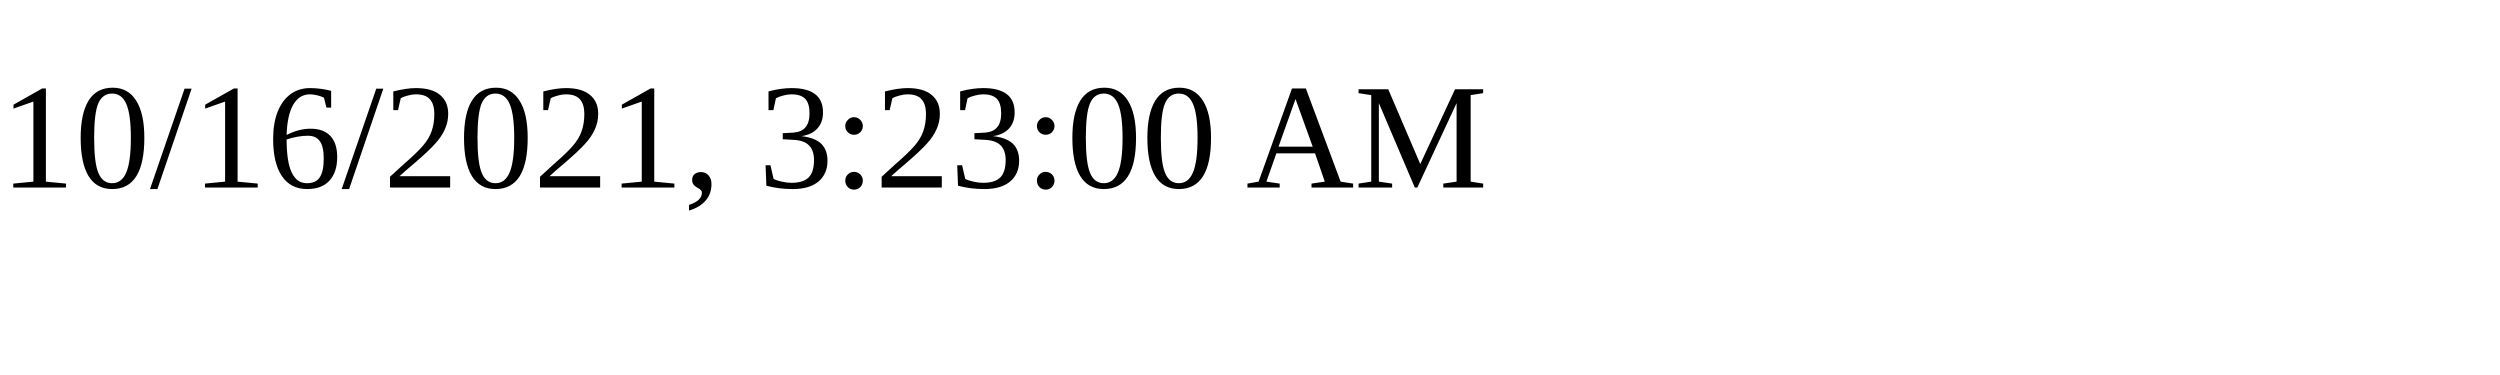
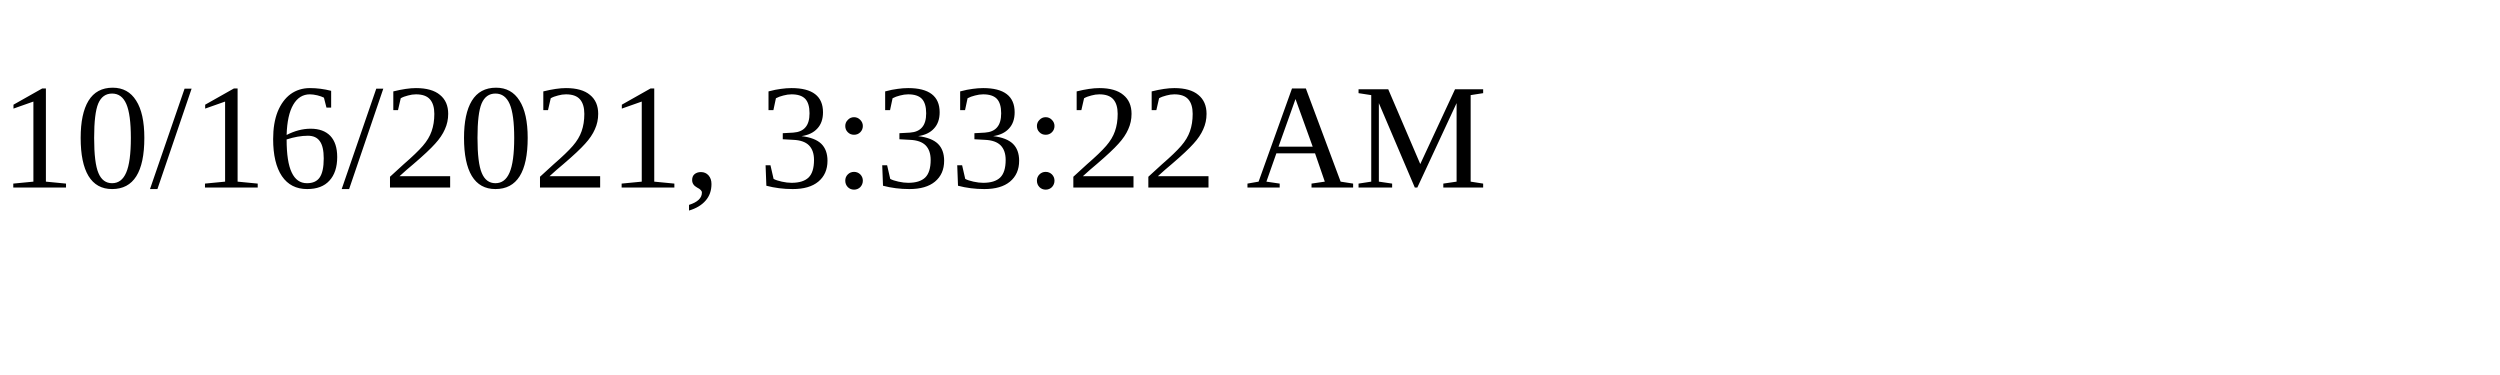
<svg xmlns="http://www.w3.org/2000/svg" height="30" width="200">
-   <text x="0" y="15">10/16/2021, 3:23:00 AM</text>
+   <text x="0" y="15">10/16/2021, 3:33:22 AM</text>
</svg>
